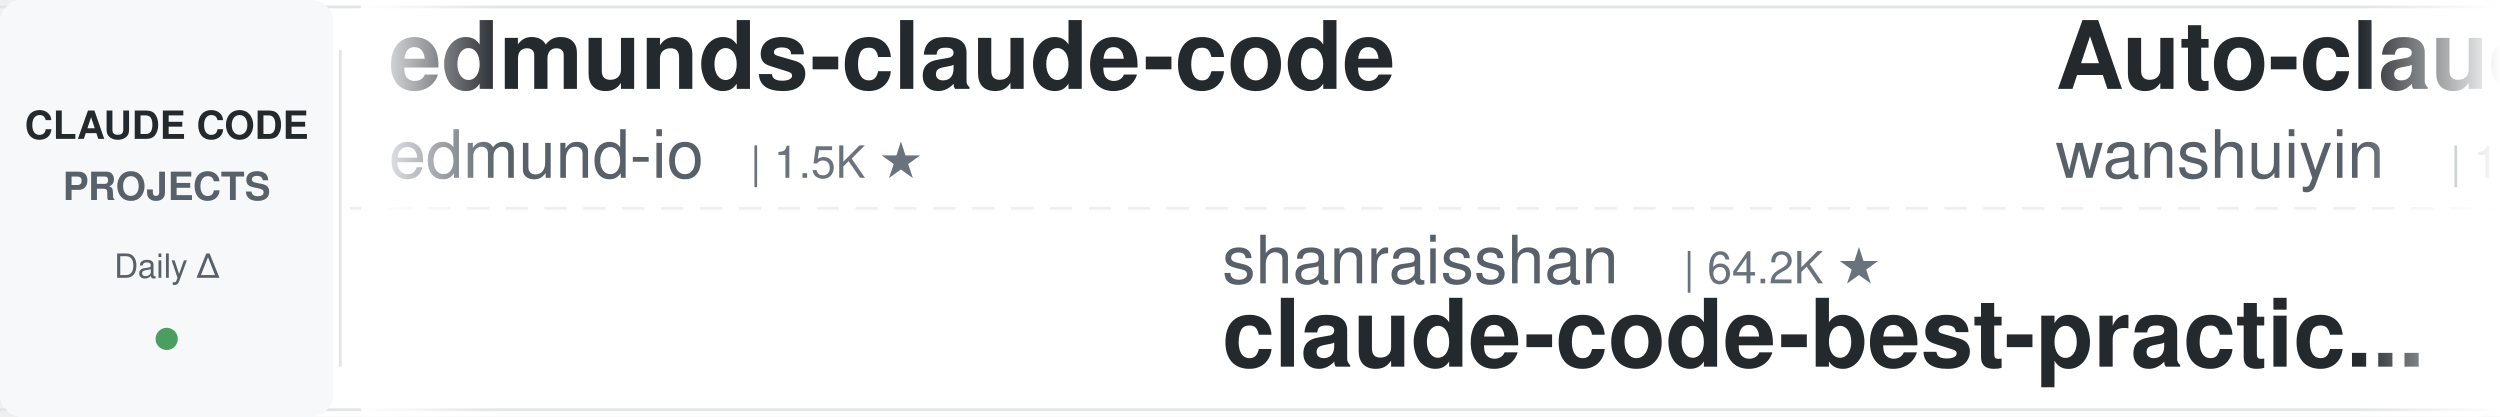
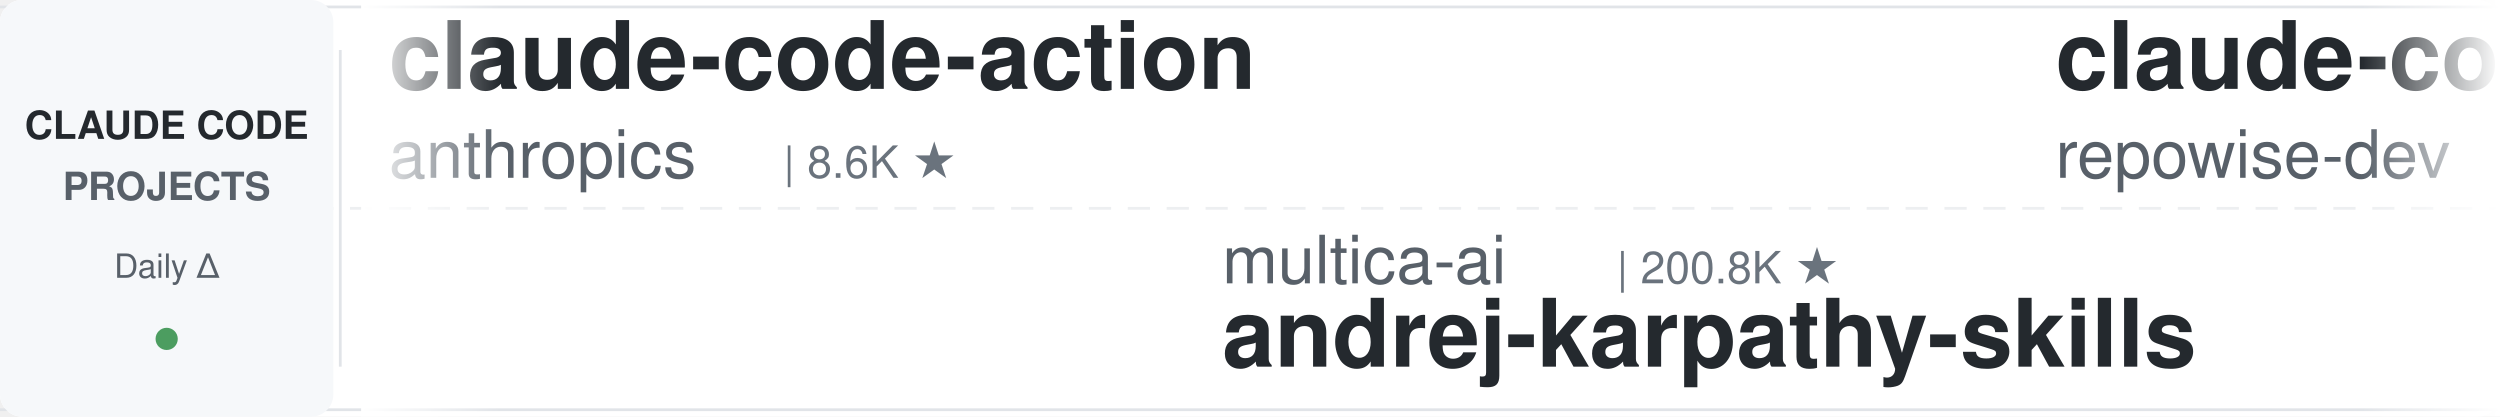
<svg xmlns="http://www.w3.org/2000/svg" width="900" height="150">
  <defs>
    <linearGradient id="leftFade" x1="0%" y1="0%" x2="100%" y2="0%">
      <stop offset="0%" style="stop-color:#ffffff;stop-opacity:1" />
      <stop offset="100%" style="stop-color:#ffffff;stop-opacity:0" />
    </linearGradient>
    <linearGradient id="rightFade" x1="0%" y1="0%" x2="100%" y2="0%">
      <stop offset="0%" style="stop-color:#ffffff;stop-opacity:0" />
      <stop offset="100%" style="stop-color:#ffffff;stop-opacity:1" />
    </linearGradient>
  </defs>
  <rect width="900" height="150" fill="#ffffff" rx="8" />
  <rect x="0" y="2" width="900" height="1" fill="#e1e4e8" />
  <rect x="0" y="147" width="900" height="1" fill="#e1e4e8" />
  <line x1="0" y1="75" x2="900" y2="75" stroke="#e1e4e8" stroke-width="1" stroke-dasharray="8 6" opacity="0.6" />
  <rect x="0" y="0" width="120" height="150" fill="#f6f8fa" rx="8" />
  <text x="60" y="50" font-family="-apple-system, BlinkMacSystemFont, 'Segoe UI', Helvetica, Arial, sans-serif" font-size="14" font-weight="600" fill="#24292e" text-anchor="middle">CLAUDE CODE</text>
  <text x="60" y="72" font-family="-apple-system, BlinkMacSystemFont, 'Segoe UI', Helvetica, Arial, sans-serif" font-size="14" font-weight="600" fill="#586069" text-anchor="middle">PROJECTS</text>
  <text x="60" y="100" font-family="-apple-system, BlinkMacSystemFont, 'Segoe UI', Helvetica, Arial, sans-serif" font-size="12" font-weight="500" fill="#586069" text-anchor="middle">Daily Δ</text>
  <circle cx="60" cy="122" r="4" fill="#22863a" opacity="0.8" />
  <rect x="122" y="18" width="1" height="114" fill="#e1e4e8" />
  <clipPath id="tickerClip">
    <rect x="130" y="0" width="770" height="150" />
  </clipPath>
  <g clip-path="url(#tickerClip)">
    <g id="tickerItems">
      <animateTransform attributeName="transform" attributeType="XML" type="translate" from="0 0" to="-3000 0" dur="54s" repeatCount="indefinite" />
      <g transform="translate(0, 0)">
-         <text x="140" y="32" font-family="-apple-system, BlinkMacSystemFont, 'Segoe UI', Helvetica, Arial, sans-serif" font-size="34" font-weight="600" fill="#24292e">edmunds-claude-code</text>
-         <text x="140" y="64" font-family="-apple-system, BlinkMacSystemFont, 'Segoe UI', Helvetica, Arial, sans-serif" font-size="24" font-weight="400" fill="#586069">edmund-io</text>
-         <text x="270" y="64" font-family="-apple-system, BlinkMacSystemFont, 'Segoe UI', Helvetica, Arial, sans-serif" font-size="16" font-weight="500" fill="#6a737d">| 1.5K ★</text>
+         <text x="140" y="32" font-family="-apple-system, BlinkMacSystemFont, 'Segoe UI', Helvetica, Arial, sans-serif" font-size="34" font-weight="600" fill="#24292e">claude-code-action</text>
+         <text x="140" y="64" font-family="-apple-system, BlinkMacSystemFont, 'Segoe UI', Helvetica, Arial, sans-serif" font-size="24" font-weight="400" fill="#586069">anthropics</text>
+         <text x="282" y="64" font-family="-apple-system, BlinkMacSystemFont, 'Segoe UI', Helvetica, Arial, sans-serif" font-size="16" font-weight="500" fill="#6a737d">| 8.6K ★</text>
      </g>
      <g transform="translate(300, 0)">
-         <text x="140" y="102" font-family="-apple-system, BlinkMacSystemFont, 'Segoe UI', Helvetica, Arial, sans-serif" font-size="24" font-weight="400" fill="#586069">shanraisshan</text>
-         <text x="306" y="102" font-family="-apple-system, BlinkMacSystemFont, 'Segoe UI', Helvetica, Arial, sans-serif" font-size="16" font-weight="500" fill="#6a737d">| 64.2K ★</text>
-         <text x="140" y="132" font-family="-apple-system, BlinkMacSystemFont, 'Segoe UI', Helvetica, Arial, sans-serif" font-size="34" font-weight="600" fill="#24292e">claude-code-best-practic...</text>
+         <text x="140" y="102" font-family="-apple-system, BlinkMacSystemFont, 'Segoe UI', Helvetica, Arial, sans-serif" font-size="24" font-weight="400" fill="#586069">multica-ai</text>
+         <text x="282" y="102" font-family="-apple-system, BlinkMacSystemFont, 'Segoe UI', Helvetica, Arial, sans-serif" font-size="16" font-weight="500" fill="#6a737d">| 200.8K ★</text>
+         <text x="140" y="132" font-family="-apple-system, BlinkMacSystemFont, 'Segoe UI', Helvetica, Arial, sans-serif" font-size="34" font-weight="600" fill="#24292e">andrej-karpathy-skills</text>
      </g>
      <g transform="translate(600, 0)">
-         <text x="140" y="32" font-family="-apple-system, BlinkMacSystemFont, 'Segoe UI', Helvetica, Arial, sans-serif" font-size="34" font-weight="600" fill="#24292e">Auto-claude-code-researc...</text>
-         <text x="140" y="64" font-family="-apple-system, BlinkMacSystemFont, 'Segoe UI', Helvetica, Arial, sans-serif" font-size="24" font-weight="400" fill="#586069">wanshuiyin</text>
-         <text x="282" y="64" font-family="-apple-system, BlinkMacSystemFont, 'Segoe UI', Helvetica, Arial, sans-serif" font-size="16" font-weight="500" fill="#6a737d">| 14.4K ★</text>
+         <text x="140" y="32" font-family="-apple-system, BlinkMacSystemFont, 'Segoe UI', Helvetica, Arial, sans-serif" font-size="34" font-weight="600" fill="#24292e">claude-code-prompts</text>
+         <text x="140" y="64" font-family="-apple-system, BlinkMacSystemFont, 'Segoe UI', Helvetica, Arial, sans-serif" font-size="24" font-weight="400" fill="#586069">repowise-dev</text>
+         <text x="306" y="64" font-family="-apple-system, BlinkMacSystemFont, 'Segoe UI', Helvetica, Arial, sans-serif" font-size="16" font-weight="500" fill="#6a737d">| 1.2K ★</text>
      </g>
      <g transform="translate(900, 0)">
-         <text x="140" y="102" font-family="-apple-system, BlinkMacSystemFont, 'Segoe UI', Helvetica, Arial, sans-serif" font-size="24" font-weight="400" fill="#586069">SeemSeam</text>
-         <text x="258" y="102" font-family="-apple-system, BlinkMacSystemFont, 'Segoe UI', Helvetica, Arial, sans-serif" font-size="16" font-weight="500" fill="#6a737d">| 3.4K ★</text>
-         <text x="140" y="132" font-family="-apple-system, BlinkMacSystemFont, 'Segoe UI', Helvetica, Arial, sans-serif" font-size="34" font-weight="600" fill="#24292e">claude_codex_bridge</text>
+         <text x="140" y="102" font-family="-apple-system, BlinkMacSystemFont, 'Segoe UI', Helvetica, Arial, sans-serif" font-size="24" font-weight="400" fill="#586069">ykdojo</text>
+         <text x="234" y="102" font-family="-apple-system, BlinkMacSystemFont, 'Segoe UI', Helvetica, Arial, sans-serif" font-size="16" font-weight="500" fill="#6a737d">| 9.6K ★</text>
+         <text x="140" y="132" font-family="-apple-system, BlinkMacSystemFont, 'Segoe UI', Helvetica, Arial, sans-serif" font-size="34" font-weight="600" fill="#24292e">claude-code-tips</text>
      </g>
      <g transform="translate(1200, 0)">
-         <text x="140" y="32" font-family="-apple-system, BlinkMacSystemFont, 'Segoe UI', Helvetica, Arial, sans-serif" font-size="34" font-weight="600" fill="#24292e">claude-code-telegram</text>
-         <text x="140" y="64" font-family="-apple-system, BlinkMacSystemFont, 'Segoe UI', Helvetica, Arial, sans-serif" font-size="24" font-weight="400" fill="#586069">RichardAtCT</text>
-         <text x="294" y="64" font-family="-apple-system, BlinkMacSystemFont, 'Segoe UI', Helvetica, Arial, sans-serif" font-size="16" font-weight="500" fill="#6a737d">| 2.8K ★</text>
+         <text x="140" y="32" font-family="-apple-system, BlinkMacSystemFont, 'Segoe UI', Helvetica, Arial, sans-serif" font-size="34" font-weight="600" fill="#24292e">claude-code-workflows</text>
+         <text x="140" y="64" font-family="-apple-system, BlinkMacSystemFont, 'Segoe UI', Helvetica, Arial, sans-serif" font-size="24" font-weight="400" fill="#586069">OneRedOak</text>
+         <text x="270" y="64" font-family="-apple-system, BlinkMacSystemFont, 'Segoe UI', Helvetica, Arial, sans-serif" font-size="16" font-weight="500" fill="#6a737d">| 3.9K ★</text>
      </g>
      <g transform="translate(1500, 0)">
-         <text x="140" y="102" font-family="-apple-system, BlinkMacSystemFont, 'Segoe UI', Helvetica, Arial, sans-serif" font-size="24" font-weight="400" fill="#586069">pedrohcgs</text>
-         <text x="270" y="102" font-family="-apple-system, BlinkMacSystemFont, 'Segoe UI', Helvetica, Arial, sans-serif" font-size="16" font-weight="500" fill="#6a737d">| 1.5K ★</text>
-         <text x="140" y="132" font-family="-apple-system, BlinkMacSystemFont, 'Segoe UI', Helvetica, Arial, sans-serif" font-size="34" font-weight="600" fill="#24292e">claude-code-my-workflow</text>
+         <text x="140" y="102" font-family="-apple-system, BlinkMacSystemFont, 'Segoe UI', Helvetica, Arial, sans-serif" font-size="24" font-weight="400" fill="#586069">luyao618</text>
+         <text x="258" y="102" font-family="-apple-system, BlinkMacSystemFont, 'Segoe UI', Helvetica, Arial, sans-serif" font-size="16" font-weight="500" fill="#6a737d">| 1.7K ★</text>
+         <text x="140" y="132" font-family="-apple-system, BlinkMacSystemFont, 'Segoe UI', Helvetica, Arial, sans-serif" font-size="34" font-weight="600" fill="#24292e">Claude-Code-Source-Study</text>
      </g>
      <g transform="translate(1800, 0)">
-         <text x="140" y="32" font-family="-apple-system, BlinkMacSystemFont, 'Segoe UI', Helvetica, Arial, sans-serif" font-size="34" font-weight="600" fill="#24292e">skills</text>
-         <text x="140" y="64" font-family="-apple-system, BlinkMacSystemFont, 'Segoe UI', Helvetica, Arial, sans-serif" font-size="24" font-weight="400" fill="#586069">anthropics</text>
-         <text x="282" y="64" font-family="-apple-system, BlinkMacSystemFont, 'Segoe UI', Helvetica, Arial, sans-serif" font-size="16" font-weight="500" fill="#6a737d">| 167.1K ★</text>
+         <text x="140" y="32" font-family="-apple-system, BlinkMacSystemFont, 'Segoe UI', Helvetica, Arial, sans-serif" font-size="34" font-weight="600" fill="#24292e">ECC</text>
+         <text x="140" y="64" font-family="-apple-system, BlinkMacSystemFont, 'Segoe UI', Helvetica, Arial, sans-serif" font-size="24" font-weight="400" fill="#586069">affaan-m</text>
+         <text x="258" y="64" font-family="-apple-system, BlinkMacSystemFont, 'Segoe UI', Helvetica, Arial, sans-serif" font-size="16" font-weight="500" fill="#6a737d">| 239.0K ★</text>
      </g>
      <g transform="translate(2100, 0)">
-         <text x="140" y="102" font-family="-apple-system, BlinkMacSystemFont, 'Segoe UI', Helvetica, Arial, sans-serif" font-size="24" font-weight="400" fill="#586069">anthropics</text>
-         <text x="282" y="102" font-family="-apple-system, BlinkMacSystemFont, 'Segoe UI', Helvetica, Arial, sans-serif" font-size="16" font-weight="500" fill="#6a737d">| 8.6K ★</text>
-         <text x="140" y="132" font-family="-apple-system, BlinkMacSystemFont, 'Segoe UI', Helvetica, Arial, sans-serif" font-size="34" font-weight="600" fill="#24292e">claude-code-action</text>
-       </g>
-       <g transform="translate(2400, 0)">
-         <text x="140" y="32" font-family="-apple-system, BlinkMacSystemFont, 'Segoe UI', Helvetica, Arial, sans-serif" font-size="34" font-weight="600" fill="#24292e">claude-code-harness</text>
-         <text x="140" y="64" font-family="-apple-system, BlinkMacSystemFont, 'Segoe UI', Helvetica, Arial, sans-serif" font-size="24" font-weight="400" fill="#586069">Chachamaru127</text>
-         <text x="318" y="64" font-family="-apple-system, BlinkMacSystemFont, 'Segoe UI', Helvetica, Arial, sans-serif" font-size="16" font-weight="500" fill="#6a737d">| 3.0K ★</text>
-       </g>
-       <g transform="translate(2700, 0)">
        <text x="140" y="102" font-family="-apple-system, BlinkMacSystemFont, 'Segoe UI', Helvetica, Arial, sans-serif" font-size="24" font-weight="400" fill="#586069">Donchitos</text>
        <text x="270" y="102" font-family="-apple-system, BlinkMacSystemFont, 'Segoe UI', Helvetica, Arial, sans-serif" font-size="16" font-weight="500" fill="#6a737d">| 23.7K ★</text>
        <text x="140" y="132" font-family="-apple-system, BlinkMacSystemFont, 'Segoe UI', Helvetica, Arial, sans-serif" font-size="34" font-weight="600" fill="#24292e">Claude-Code-Game-Studios</text>
      </g>
+       <g transform="translate(2400, 0)">
+         <text x="140" y="32" font-family="-apple-system, BlinkMacSystemFont, 'Segoe UI', Helvetica, Arial, sans-serif" font-size="34" font-weight="600" fill="#24292e">pi-vs-claude-code</text>
+         <text x="140" y="64" font-family="-apple-system, BlinkMacSystemFont, 'Segoe UI', Helvetica, Arial, sans-serif" font-size="24" font-weight="400" fill="#586069">disler</text>
+         <text x="234" y="64" font-family="-apple-system, BlinkMacSystemFont, 'Segoe UI', Helvetica, Arial, sans-serif" font-size="16" font-weight="500" fill="#6a737d">| 1.6K ★</text>
+       </g>
+       <g transform="translate(2700, 0)">
+         <text x="140" y="102" font-family="-apple-system, BlinkMacSystemFont, 'Segoe UI', Helvetica, Arial, sans-serif" font-size="24" font-weight="400" fill="#586069">kodu-ai</text>
+         <text x="246" y="102" font-family="-apple-system, BlinkMacSystemFont, 'Segoe UI', Helvetica, Arial, sans-serif" font-size="16" font-weight="500" fill="#6a737d">| 5.2K ★</text>
+         <text x="140" y="132" font-family="-apple-system, BlinkMacSystemFont, 'Segoe UI', Helvetica, Arial, sans-serif" font-size="34" font-weight="600" fill="#24292e">claude-coder</text>
+       </g>
      <g transform="translate(3000, 0)">
-         <text x="140" y="32" font-family="-apple-system, BlinkMacSystemFont, 'Segoe UI', Helvetica, Arial, sans-serif" font-size="34" font-weight="600" fill="#24292e">edmunds-claude-code</text>
-         <text x="140" y="64" font-family="-apple-system, BlinkMacSystemFont, 'Segoe UI', Helvetica, Arial, sans-serif" font-size="24" font-weight="400" fill="#586069">edmund-io</text>
-         <text x="270" y="64" font-family="-apple-system, BlinkMacSystemFont, 'Segoe UI', Helvetica, Arial, sans-serif" font-size="16" font-weight="500" fill="#6a737d">| 1.5K ★</text>
+         <text x="140" y="32" font-family="-apple-system, BlinkMacSystemFont, 'Segoe UI', Helvetica, Arial, sans-serif" font-size="34" font-weight="600" fill="#24292e">claude-code-action</text>
+         <text x="140" y="64" font-family="-apple-system, BlinkMacSystemFont, 'Segoe UI', Helvetica, Arial, sans-serif" font-size="24" font-weight="400" fill="#586069">anthropics</text>
+         <text x="282" y="64" font-family="-apple-system, BlinkMacSystemFont, 'Segoe UI', Helvetica, Arial, sans-serif" font-size="16" font-weight="500" fill="#6a737d">| 8.6K ★</text>
      </g>
      <g transform="translate(3300, 0)">
-         <text x="140" y="102" font-family="-apple-system, BlinkMacSystemFont, 'Segoe UI', Helvetica, Arial, sans-serif" font-size="24" font-weight="400" fill="#586069">shanraisshan</text>
-         <text x="306" y="102" font-family="-apple-system, BlinkMacSystemFont, 'Segoe UI', Helvetica, Arial, sans-serif" font-size="16" font-weight="500" fill="#6a737d">| 64.2K ★</text>
-         <text x="140" y="132" font-family="-apple-system, BlinkMacSystemFont, 'Segoe UI', Helvetica, Arial, sans-serif" font-size="34" font-weight="600" fill="#24292e">claude-code-best-practic...</text>
+         <text x="140" y="102" font-family="-apple-system, BlinkMacSystemFont, 'Segoe UI', Helvetica, Arial, sans-serif" font-size="24" font-weight="400" fill="#586069">multica-ai</text>
+         <text x="282" y="102" font-family="-apple-system, BlinkMacSystemFont, 'Segoe UI', Helvetica, Arial, sans-serif" font-size="16" font-weight="500" fill="#6a737d">| 200.8K ★</text>
+         <text x="140" y="132" font-family="-apple-system, BlinkMacSystemFont, 'Segoe UI', Helvetica, Arial, sans-serif" font-size="34" font-weight="600" fill="#24292e">andrej-karpathy-skills</text>
      </g>
      <g transform="translate(3600, 0)">
-         <text x="140" y="32" font-family="-apple-system, BlinkMacSystemFont, 'Segoe UI', Helvetica, Arial, sans-serif" font-size="34" font-weight="600" fill="#24292e">Auto-claude-code-researc...</text>
-         <text x="140" y="64" font-family="-apple-system, BlinkMacSystemFont, 'Segoe UI', Helvetica, Arial, sans-serif" font-size="24" font-weight="400" fill="#586069">wanshuiyin</text>
-         <text x="282" y="64" font-family="-apple-system, BlinkMacSystemFont, 'Segoe UI', Helvetica, Arial, sans-serif" font-size="16" font-weight="500" fill="#6a737d">| 14.4K ★</text>
+         <text x="140" y="32" font-family="-apple-system, BlinkMacSystemFont, 'Segoe UI', Helvetica, Arial, sans-serif" font-size="34" font-weight="600" fill="#24292e">claude-code-prompts</text>
+         <text x="140" y="64" font-family="-apple-system, BlinkMacSystemFont, 'Segoe UI', Helvetica, Arial, sans-serif" font-size="24" font-weight="400" fill="#586069">repowise-dev</text>
+         <text x="306" y="64" font-family="-apple-system, BlinkMacSystemFont, 'Segoe UI', Helvetica, Arial, sans-serif" font-size="16" font-weight="500" fill="#6a737d">| 1.2K ★</text>
      </g>
      <g transform="translate(3900, 0)">
-         <text x="140" y="102" font-family="-apple-system, BlinkMacSystemFont, 'Segoe UI', Helvetica, Arial, sans-serif" font-size="24" font-weight="400" fill="#586069">SeemSeam</text>
-         <text x="258" y="102" font-family="-apple-system, BlinkMacSystemFont, 'Segoe UI', Helvetica, Arial, sans-serif" font-size="16" font-weight="500" fill="#6a737d">| 3.4K ★</text>
-         <text x="140" y="132" font-family="-apple-system, BlinkMacSystemFont, 'Segoe UI', Helvetica, Arial, sans-serif" font-size="34" font-weight="600" fill="#24292e">claude_codex_bridge</text>
+         <text x="140" y="102" font-family="-apple-system, BlinkMacSystemFont, 'Segoe UI', Helvetica, Arial, sans-serif" font-size="24" font-weight="400" fill="#586069">ykdojo</text>
+         <text x="234" y="102" font-family="-apple-system, BlinkMacSystemFont, 'Segoe UI', Helvetica, Arial, sans-serif" font-size="16" font-weight="500" fill="#6a737d">| 9.6K ★</text>
+         <text x="140" y="132" font-family="-apple-system, BlinkMacSystemFont, 'Segoe UI', Helvetica, Arial, sans-serif" font-size="34" font-weight="600" fill="#24292e">claude-code-tips</text>
      </g>
    </g>
  </g>
  <rect x="130" y="0" width="50" height="150" fill="url(#leftFade)" />
  <rect x="850" y="0" width="50" height="150" fill="url(#rightFade)" />
</svg>
